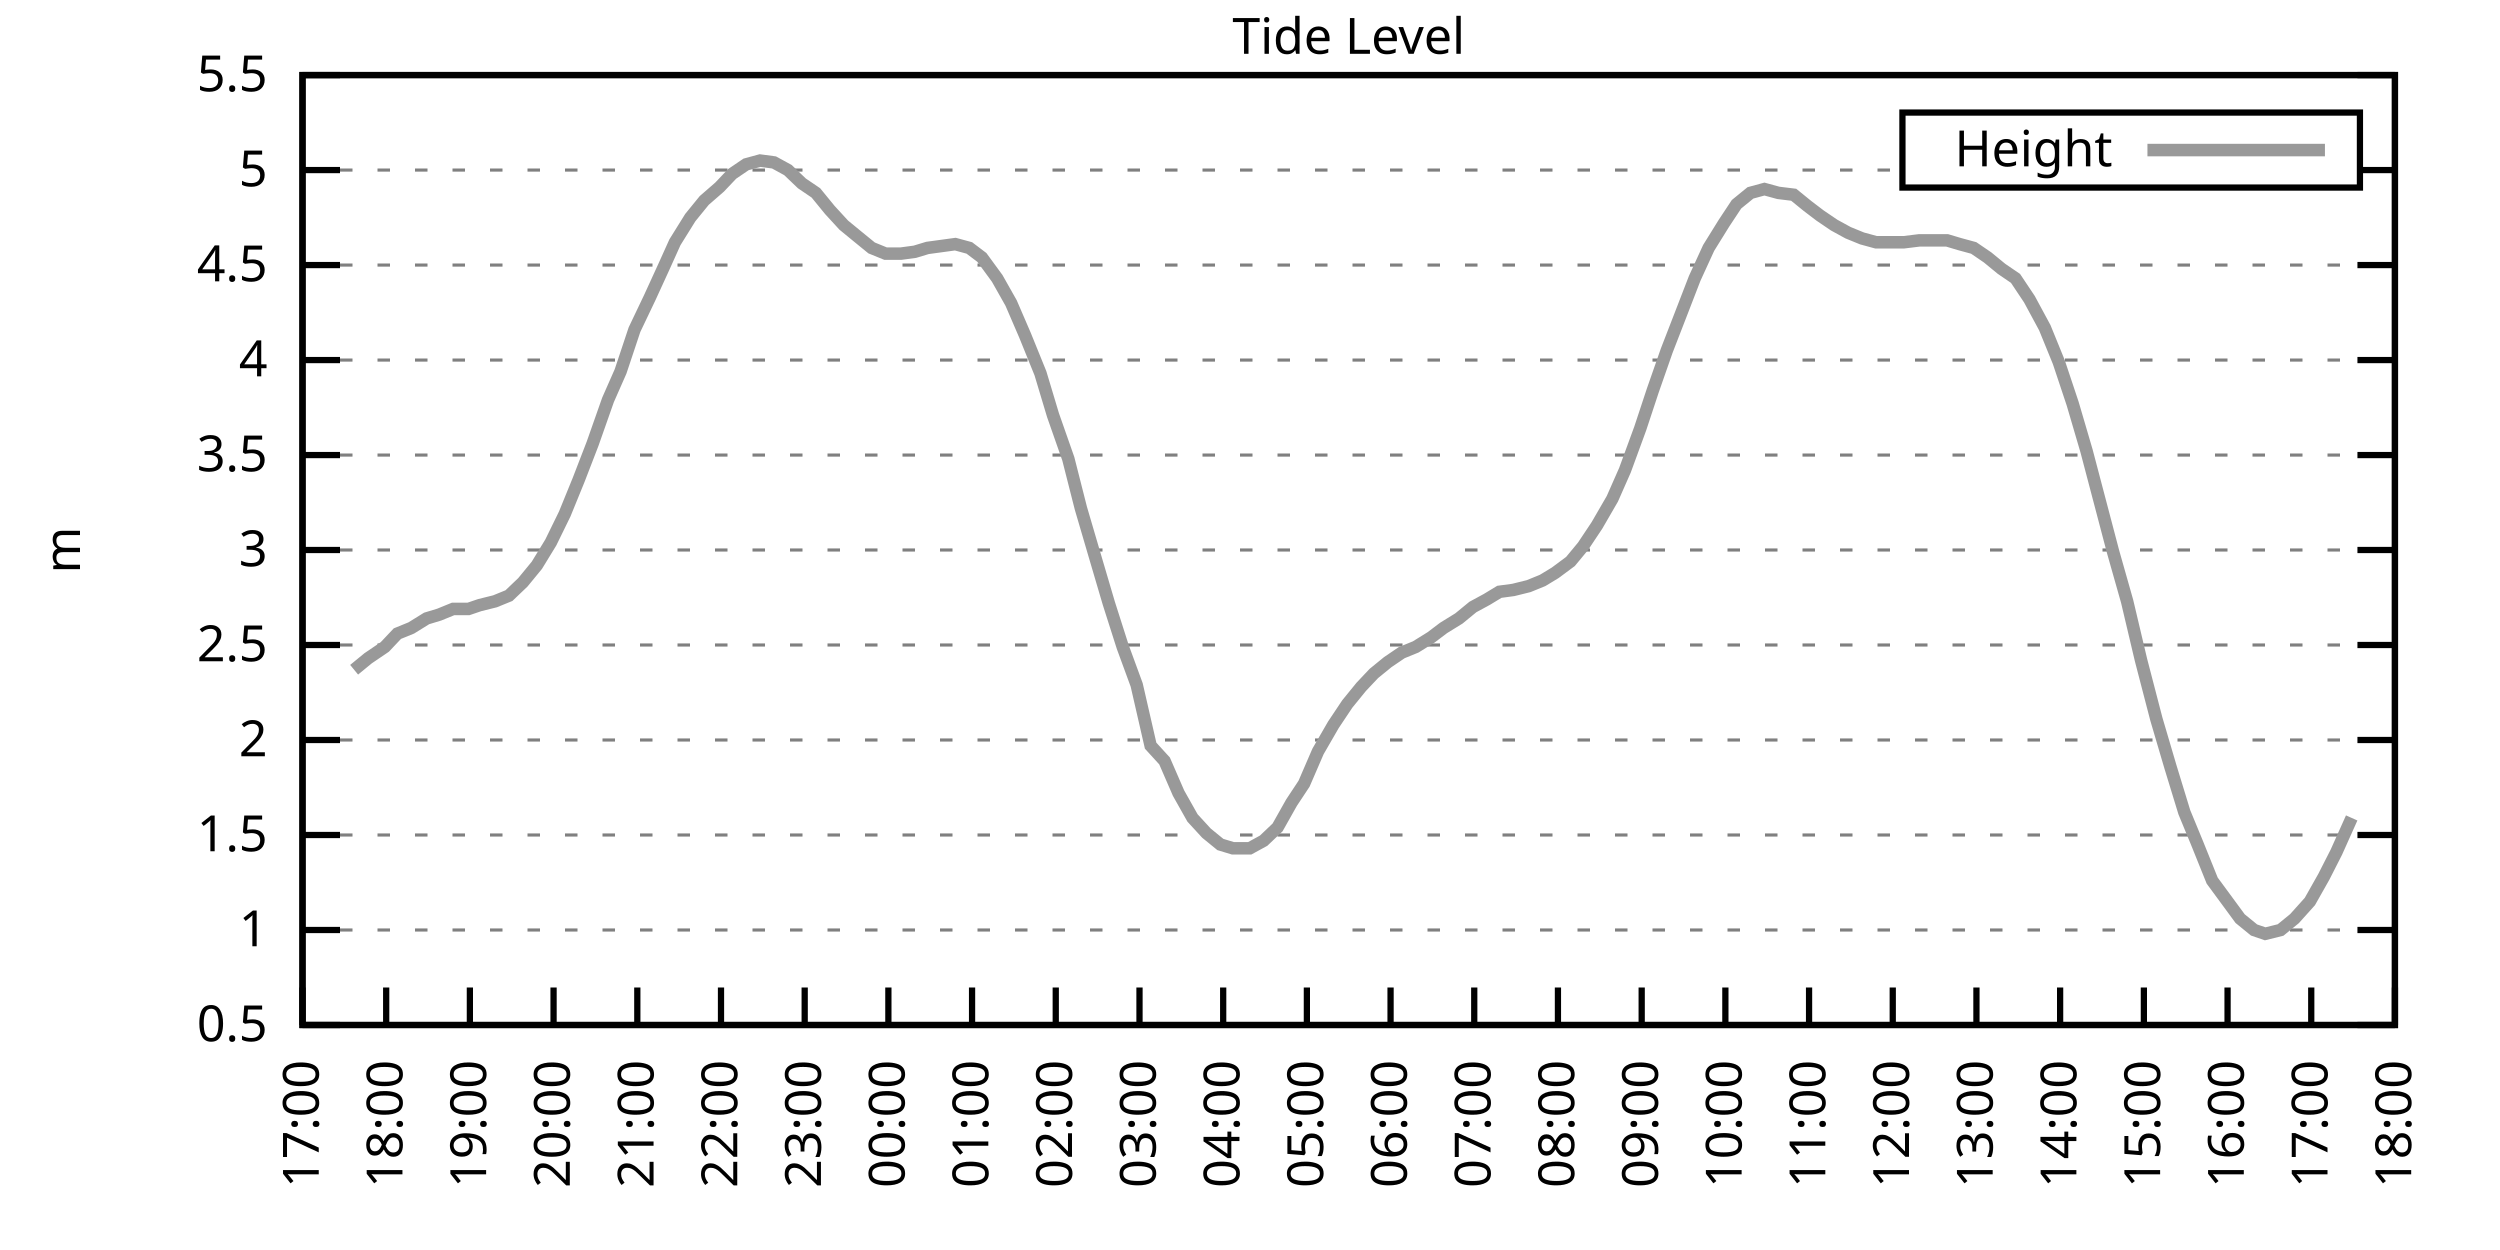
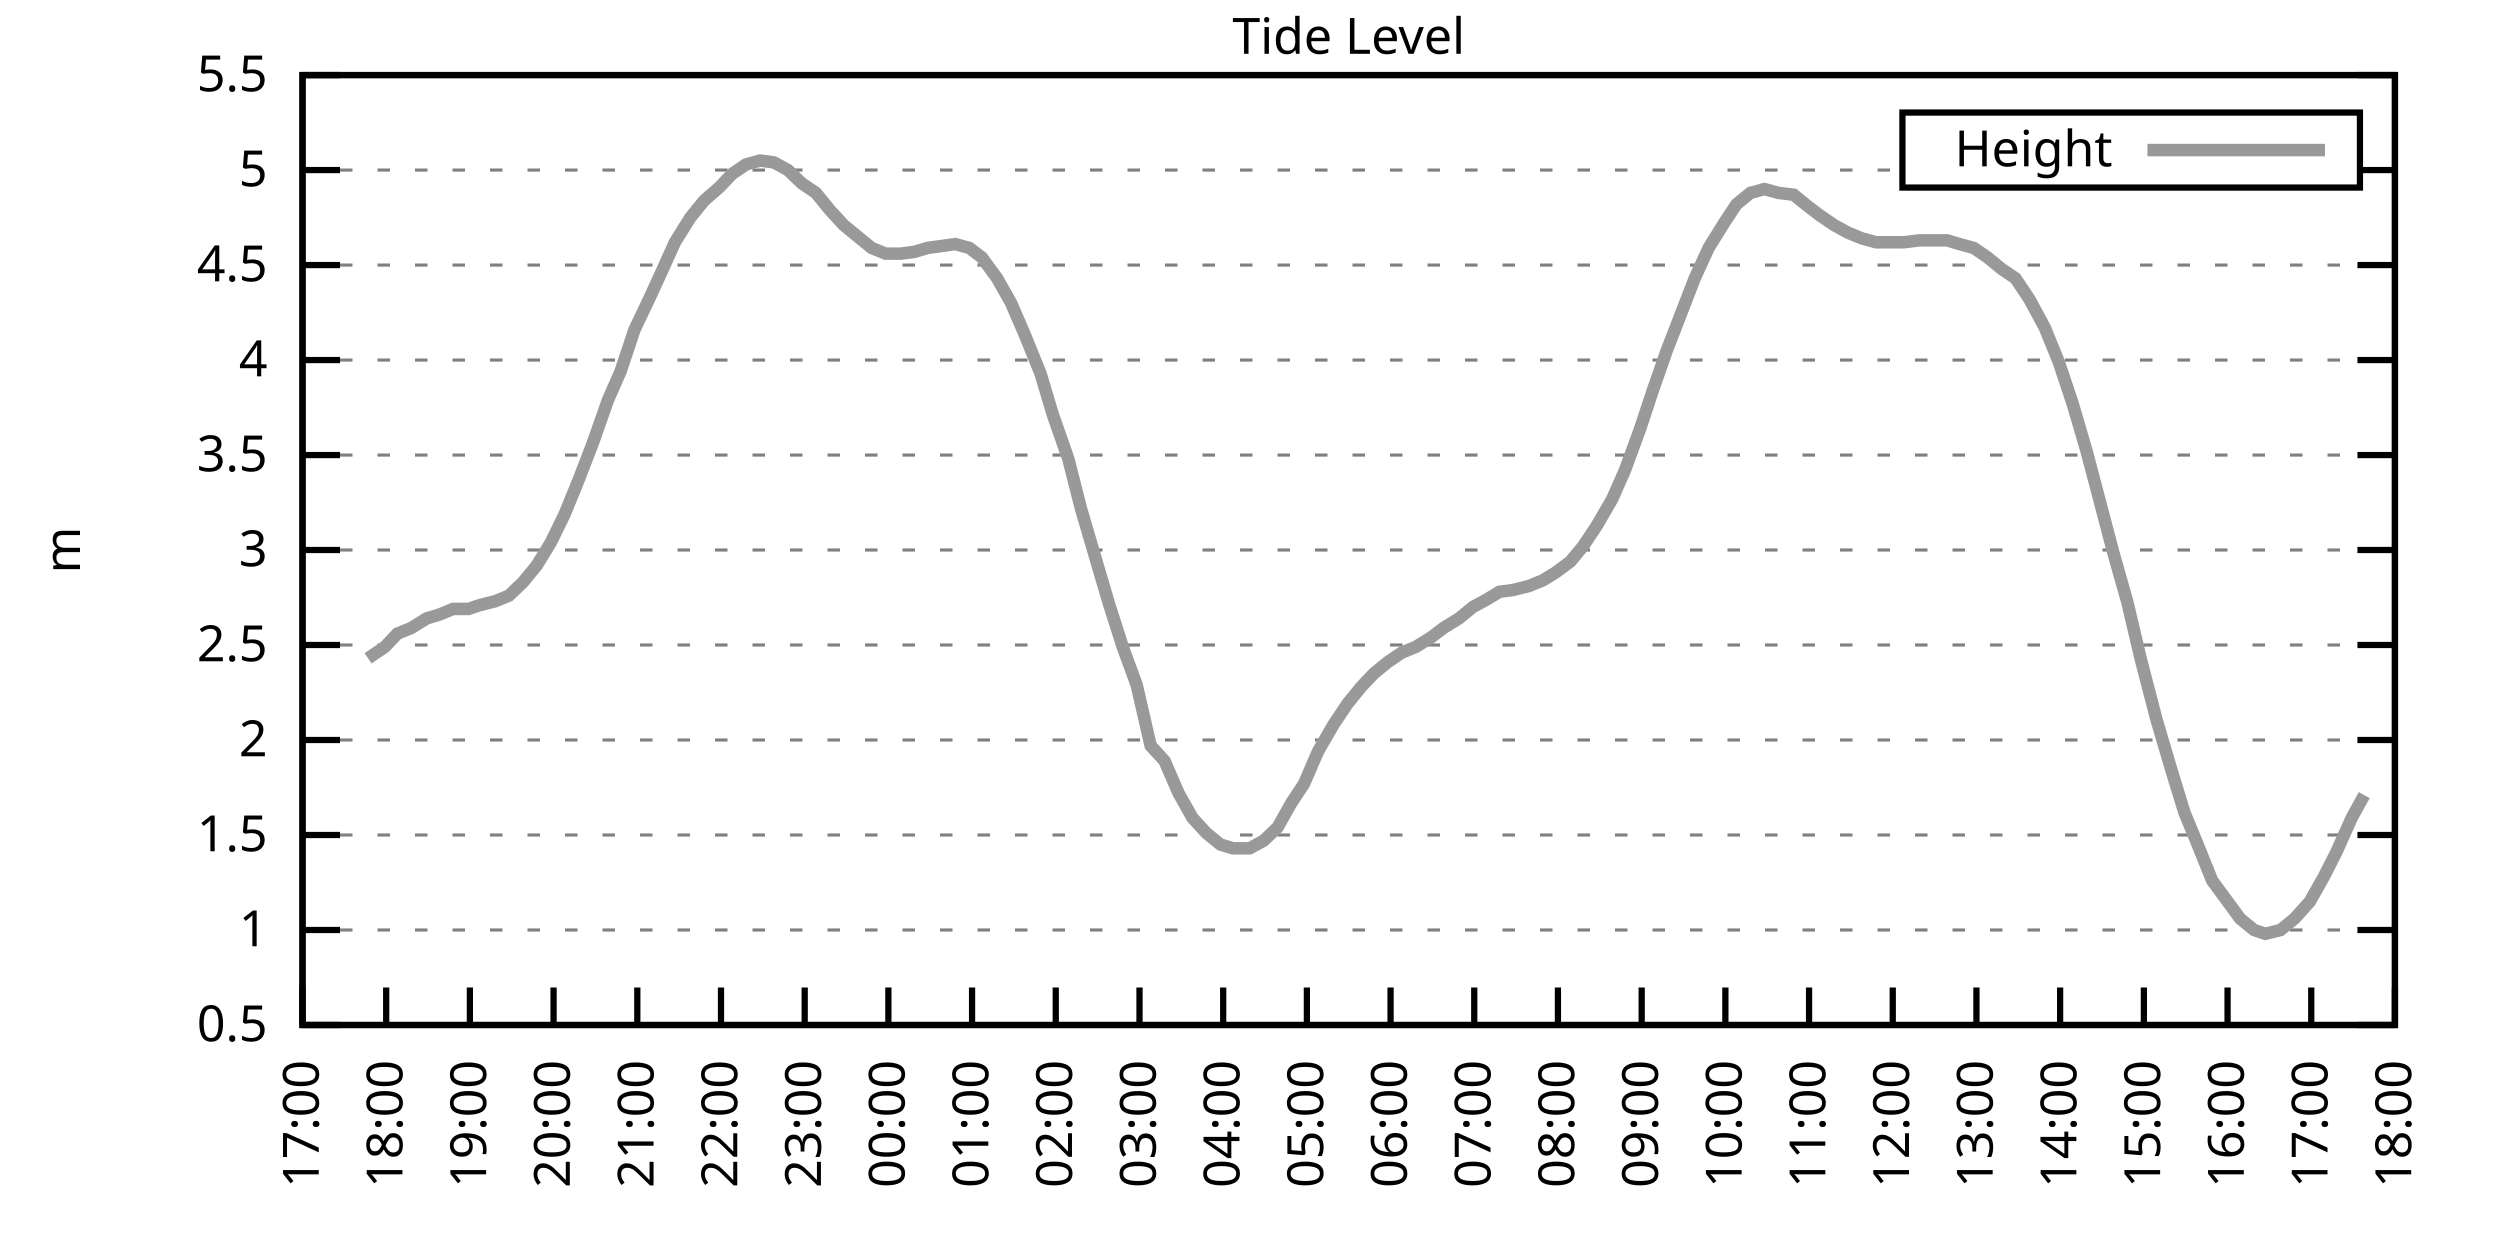
<svg xmlns="http://www.w3.org/2000/svg" xmlns:xlink="http://www.w3.org/1999/xlink" width="400" height="200" viewBox="0 0 400 200">
  <g id="gnuplot_canvas">
    <rect x="0" y="0" width="400" height="200" fill="none" />
    <defs>
      <circle id="gpDot" r="0.5" stroke-width="0.5" stroke="currentColor" />
      <path id="gpPt0" stroke-width="0.333" stroke="currentColor" d="M-1,0 h2 M0,-1 v2" />
      <path id="gpPt1" stroke-width="0.333" stroke="currentColor" d="M-1,-1 L1,1 M1,-1 L-1,1" />
      <path id="gpPt2" stroke-width="0.333" stroke="currentColor" d="M-1,0 L1,0 M0,-1 L0,1 M-1,-1 L1,1 M-1,1 L1,-1" />
      <rect id="gpPt3" stroke-width="0.333" stroke="currentColor" x="-1" y="-1" width="2" height="2" />
      <rect id="gpPt4" stroke-width="0.333" stroke="currentColor" fill="currentColor" x="-1" y="-1" width="2" height="2" />
      <circle id="gpPt5" stroke-width="0.333" stroke="currentColor" cx="0" cy="0" r="1" />
      <use xlink:href="#gpPt5" id="gpPt6" fill="currentColor" stroke="none" />
      <path id="gpPt7" stroke-width="0.333" stroke="currentColor" d="M0,-1.33 L-1.33,0.67 L1.33,0.67 z" />
      <use xlink:href="#gpPt7" id="gpPt8" fill="currentColor" stroke="none" />
      <use xlink:href="#gpPt7" id="gpPt9" stroke="currentColor" transform="rotate(180)" />
      <use xlink:href="#gpPt9" id="gpPt10" fill="currentColor" stroke="none" />
      <use xlink:href="#gpPt3" id="gpPt11" stroke="currentColor" transform="rotate(45)" />
      <use xlink:href="#gpPt11" id="gpPt12" fill="currentColor" stroke="none" />
      <path id="gpPt13" stroke-width="0.333" stroke="currentColor" d="M0,1.330 L1.265,0.411 L0.782,-1.067 L-0.782,-1.076 L-1.265,0.411 z" />
      <use xlink:href="#gpPt13" id="gpPt14" fill="currentColor" stroke="none" />
      <filter id="textbox" filterUnits="objectBoundingBox" x="0" y="0" height="1" width="1">
        <feFlood flood-color="white" flood-opacity="1" result="bgnd" />
        <feComposite in="SourceGraphic" in2="bgnd" operator="atop" />
      </filter>
      <filter id="greybox" filterUnits="objectBoundingBox" x="0" y="0" height="1" width="1">
        <feFlood flood-color="lightgrey" flood-opacity="1" result="grey" />
        <feComposite in="SourceGraphic" in2="grey" operator="atop" />
      </filter>
    </defs>
    <g fill="none" color="white" stroke="currentColor" stroke-width="1.00" stroke-linecap="butt" stroke-linejoin="miter">
</g>
    <g fill="none" color="black" stroke="currentColor" stroke-width="1.00" stroke-linecap="butt" stroke-linejoin="miter">
      <g stroke="none" shape-rendering="crispEdges">
        <polygon fill="rgb(255, 255, 255)" points="48.40,164.00 383.18,164.00 383.18,12.02 48.40,12.02 " />
      </g>
    </g>
    <g fill="none" color="black" stroke="currentColor" stroke-width="1.00" stroke-linecap="butt" stroke-linejoin="miter">
</g>
    <g fill="none" color="black" stroke="black" stroke-width="0.50" stroke-linecap="butt" stroke-linejoin="miter">
</g>
    <g fill="none" color="gray" stroke="currentColor" stroke-width="0.50" stroke-linecap="butt" stroke-linejoin="miter">
      <path stroke="gray" stroke-dasharray="2,4" class="gridline" d="M48.40,164.00 L383.19,164.00  " />
    </g>
    <g fill="none" color="gray" stroke="gray" stroke-width="1.00" stroke-linecap="butt" stroke-linejoin="miter">
</g>
    <g fill="none" color="black" stroke="currentColor" stroke-width="1.00" stroke-linecap="butt" stroke-linejoin="miter">
      <path stroke="black" d="M48.40,164.00 L54.40,164.00 M383.19,164.00 L377.19,164.00  " />
      <g transform="translate(42.80,166.60)" stroke="none" fill="black" font-family="Sans" font-size="8.00" text-anchor="end">
        <text>
          <tspan font-family="Sans"> 0.5</tspan>
        </text>
      </g>
    </g>
    <g fill="none" color="black" stroke="currentColor" stroke-width="1.00" stroke-linecap="butt" stroke-linejoin="miter">
</g>
    <g fill="none" color="black" stroke="black" stroke-width="0.50" stroke-linecap="butt" stroke-linejoin="miter">
</g>
    <g fill="none" color="gray" stroke="currentColor" stroke-width="0.50" stroke-linecap="butt" stroke-linejoin="miter">
      <path stroke="gray" stroke-dasharray="2,4" class="gridline" d="M48.40,148.80 L383.19,148.80  " />
    </g>
    <g fill="none" color="gray" stroke="gray" stroke-width="1.00" stroke-linecap="butt" stroke-linejoin="miter">
</g>
    <g fill="none" color="black" stroke="currentColor" stroke-width="1.00" stroke-linecap="butt" stroke-linejoin="miter">
      <path stroke="black" d="M48.40,148.80 L54.40,148.80 M383.19,148.80 L377.19,148.80  " />
      <g transform="translate(42.80,151.40)" stroke="none" fill="black" font-family="Sans" font-size="8.00" text-anchor="end">
        <text>
          <tspan font-family="Sans"> 1</tspan>
        </text>
      </g>
    </g>
    <g fill="none" color="black" stroke="currentColor" stroke-width="1.00" stroke-linecap="butt" stroke-linejoin="miter">
</g>
    <g fill="none" color="black" stroke="black" stroke-width="0.50" stroke-linecap="butt" stroke-linejoin="miter">
</g>
    <g fill="none" color="gray" stroke="currentColor" stroke-width="0.50" stroke-linecap="butt" stroke-linejoin="miter">
      <path stroke="gray" stroke-dasharray="2,4" class="gridline" d="M48.40,133.60 L383.19,133.60  " />
    </g>
    <g fill="none" color="gray" stroke="gray" stroke-width="1.00" stroke-linecap="butt" stroke-linejoin="miter">
</g>
    <g fill="none" color="black" stroke="currentColor" stroke-width="1.00" stroke-linecap="butt" stroke-linejoin="miter">
      <path stroke="black" d="M48.40,133.60 L54.40,133.60 M383.19,133.60 L377.19,133.60  " />
      <g transform="translate(42.80,136.20)" stroke="none" fill="black" font-family="Sans" font-size="8.00" text-anchor="end">
        <text>
          <tspan font-family="Sans"> 1.5</tspan>
        </text>
      </g>
    </g>
    <g fill="none" color="black" stroke="currentColor" stroke-width="1.00" stroke-linecap="butt" stroke-linejoin="miter">
</g>
    <g fill="none" color="black" stroke="black" stroke-width="0.50" stroke-linecap="butt" stroke-linejoin="miter">
</g>
    <g fill="none" color="gray" stroke="currentColor" stroke-width="0.50" stroke-linecap="butt" stroke-linejoin="miter">
      <path stroke="gray" stroke-dasharray="2,4" class="gridline" d="M48.40,118.40 L383.19,118.40  " />
    </g>
    <g fill="none" color="gray" stroke="gray" stroke-width="1.00" stroke-linecap="butt" stroke-linejoin="miter">
</g>
    <g fill="none" color="black" stroke="currentColor" stroke-width="1.00" stroke-linecap="butt" stroke-linejoin="miter">
      <path stroke="black" d="M48.40,118.40 L54.40,118.40 M383.19,118.40 L377.19,118.40  " />
      <g transform="translate(42.80,121.00)" stroke="none" fill="black" font-family="Sans" font-size="8.00" text-anchor="end">
        <text>
          <tspan font-family="Sans"> 2</tspan>
        </text>
      </g>
    </g>
    <g fill="none" color="black" stroke="currentColor" stroke-width="1.00" stroke-linecap="butt" stroke-linejoin="miter">
</g>
    <g fill="none" color="black" stroke="black" stroke-width="0.50" stroke-linecap="butt" stroke-linejoin="miter">
</g>
    <g fill="none" color="gray" stroke="currentColor" stroke-width="0.50" stroke-linecap="butt" stroke-linejoin="miter">
      <path stroke="gray" stroke-dasharray="2,4" class="gridline" d="M48.40,103.20 L383.19,103.20  " />
    </g>
    <g fill="none" color="gray" stroke="gray" stroke-width="1.00" stroke-linecap="butt" stroke-linejoin="miter">
</g>
    <g fill="none" color="black" stroke="currentColor" stroke-width="1.00" stroke-linecap="butt" stroke-linejoin="miter">
      <path stroke="black" d="M48.40,103.20 L54.40,103.20 M383.19,103.20 L377.19,103.20  " />
      <g transform="translate(42.80,105.80)" stroke="none" fill="black" font-family="Sans" font-size="8.00" text-anchor="end">
        <text>
          <tspan font-family="Sans"> 2.5</tspan>
        </text>
      </g>
    </g>
    <g fill="none" color="black" stroke="currentColor" stroke-width="1.00" stroke-linecap="butt" stroke-linejoin="miter">
</g>
    <g fill="none" color="black" stroke="black" stroke-width="0.50" stroke-linecap="butt" stroke-linejoin="miter">
</g>
    <g fill="none" color="gray" stroke="currentColor" stroke-width="0.50" stroke-linecap="butt" stroke-linejoin="miter">
      <path stroke="gray" stroke-dasharray="2,4" class="gridline" d="M48.40,88.00 L383.19,88.00  " />
    </g>
    <g fill="none" color="gray" stroke="gray" stroke-width="1.00" stroke-linecap="butt" stroke-linejoin="miter">
</g>
    <g fill="none" color="black" stroke="currentColor" stroke-width="1.00" stroke-linecap="butt" stroke-linejoin="miter">
      <path stroke="black" d="M48.40,88.00 L54.40,88.00 M383.19,88.00 L377.19,88.00  " />
      <g transform="translate(42.80,90.60)" stroke="none" fill="black" font-family="Sans" font-size="8.00" text-anchor="end">
        <text>
          <tspan font-family="Sans"> 3</tspan>
        </text>
      </g>
    </g>
    <g fill="none" color="black" stroke="currentColor" stroke-width="1.00" stroke-linecap="butt" stroke-linejoin="miter">
</g>
    <g fill="none" color="black" stroke="black" stroke-width="0.50" stroke-linecap="butt" stroke-linejoin="miter">
</g>
    <g fill="none" color="gray" stroke="currentColor" stroke-width="0.50" stroke-linecap="butt" stroke-linejoin="miter">
      <path stroke="gray" stroke-dasharray="2,4" class="gridline" d="M48.40,72.81 L383.19,72.81  " />
    </g>
    <g fill="none" color="gray" stroke="gray" stroke-width="1.00" stroke-linecap="butt" stroke-linejoin="miter">
</g>
    <g fill="none" color="black" stroke="currentColor" stroke-width="1.00" stroke-linecap="butt" stroke-linejoin="miter">
      <path stroke="black" d="M48.40,72.81 L54.40,72.81 M383.19,72.81 L377.19,72.81  " />
      <g transform="translate(42.80,75.41)" stroke="none" fill="black" font-family="Sans" font-size="8.00" text-anchor="end">
        <text>
          <tspan font-family="Sans"> 3.5</tspan>
        </text>
      </g>
    </g>
    <g fill="none" color="black" stroke="currentColor" stroke-width="1.00" stroke-linecap="butt" stroke-linejoin="miter">
</g>
    <g fill="none" color="black" stroke="black" stroke-width="0.50" stroke-linecap="butt" stroke-linejoin="miter">
</g>
    <g fill="none" color="gray" stroke="currentColor" stroke-width="0.50" stroke-linecap="butt" stroke-linejoin="miter">
      <path stroke="gray" stroke-dasharray="2,4" class="gridline" d="M48.40,57.61 L383.19,57.61  " />
    </g>
    <g fill="none" color="gray" stroke="gray" stroke-width="1.00" stroke-linecap="butt" stroke-linejoin="miter">
</g>
    <g fill="none" color="black" stroke="currentColor" stroke-width="1.00" stroke-linecap="butt" stroke-linejoin="miter">
      <path stroke="black" d="M48.40,57.61 L54.40,57.61 M383.19,57.61 L377.19,57.61  " />
      <g transform="translate(42.80,60.21)" stroke="none" fill="black" font-family="Sans" font-size="8.00" text-anchor="end">
        <text>
          <tspan font-family="Sans"> 4</tspan>
        </text>
      </g>
    </g>
    <g fill="none" color="black" stroke="currentColor" stroke-width="1.00" stroke-linecap="butt" stroke-linejoin="miter">
</g>
    <g fill="none" color="black" stroke="black" stroke-width="0.50" stroke-linecap="butt" stroke-linejoin="miter">
</g>
    <g fill="none" color="gray" stroke="currentColor" stroke-width="0.50" stroke-linecap="butt" stroke-linejoin="miter">
      <path stroke="gray" stroke-dasharray="2,4" class="gridline" d="M48.40,42.41 L383.19,42.41  " />
    </g>
    <g fill="none" color="gray" stroke="gray" stroke-width="1.00" stroke-linecap="butt" stroke-linejoin="miter">
</g>
    <g fill="none" color="black" stroke="currentColor" stroke-width="1.00" stroke-linecap="butt" stroke-linejoin="miter">
      <path stroke="black" d="M48.40,42.41 L54.40,42.41 M383.19,42.41 L377.19,42.41  " />
      <g transform="translate(42.80,45.01)" stroke="none" fill="black" font-family="Sans" font-size="8.00" text-anchor="end">
        <text>
          <tspan font-family="Sans"> 4.5</tspan>
        </text>
      </g>
    </g>
    <g fill="none" color="black" stroke="currentColor" stroke-width="1.00" stroke-linecap="butt" stroke-linejoin="miter">
</g>
    <g fill="none" color="black" stroke="black" stroke-width="0.50" stroke-linecap="butt" stroke-linejoin="miter">
</g>
    <g fill="none" color="gray" stroke="currentColor" stroke-width="0.50" stroke-linecap="butt" stroke-linejoin="miter">
      <path stroke="gray" stroke-dasharray="2,4" class="gridline" d="M48.40,27.21 L304.39,27.21 M377.59,27.21 L383.19,27.21  " />
    </g>
    <g fill="none" color="gray" stroke="gray" stroke-width="1.00" stroke-linecap="butt" stroke-linejoin="miter">
</g>
    <g fill="none" color="black" stroke="currentColor" stroke-width="1.00" stroke-linecap="butt" stroke-linejoin="miter">
      <path stroke="black" d="M48.40,27.21 L54.40,27.21 M383.19,27.21 L377.19,27.21  " />
      <g transform="translate(42.80,29.81)" stroke="none" fill="black" font-family="Sans" font-size="8.00" text-anchor="end">
        <text>
          <tspan font-family="Sans"> 5</tspan>
        </text>
      </g>
    </g>
    <g fill="none" color="black" stroke="currentColor" stroke-width="1.00" stroke-linecap="butt" stroke-linejoin="miter">
</g>
    <g fill="none" color="black" stroke="black" stroke-width="0.50" stroke-linecap="butt" stroke-linejoin="miter">
</g>
    <g fill="none" color="gray" stroke="currentColor" stroke-width="0.50" stroke-linecap="butt" stroke-linejoin="miter">
      <path stroke="gray" stroke-dasharray="2,4" class="gridline" d="M48.40,12.01 L383.19,12.01  " />
    </g>
    <g fill="none" color="gray" stroke="gray" stroke-width="1.00" stroke-linecap="butt" stroke-linejoin="miter">
</g>
    <g fill="none" color="black" stroke="currentColor" stroke-width="1.00" stroke-linecap="butt" stroke-linejoin="miter">
      <path stroke="black" d="M48.40,12.01 L54.40,12.01 M383.19,12.01 L377.19,12.01  " />
      <g transform="translate(42.80,14.61)" stroke="none" fill="black" font-family="Sans" font-size="8.00" text-anchor="end">
        <text>
          <tspan font-family="Sans"> 5.5</tspan>
        </text>
      </g>
    </g>
    <g fill="none" color="black" stroke="currentColor" stroke-width="1.00" stroke-linecap="butt" stroke-linejoin="miter">
      <path stroke="black" d="M48.40,164.00 L48.40,158.00  " />
      <g transform="translate(51.00,169.60) rotate(270.00)" stroke="none" fill="black" font-family="Sans" font-size="8.00" text-anchor="end">
        <text>
          <tspan font-family="Sans">17:00</tspan>
        </text>
      </g>
    </g>
    <g fill="none" color="black" stroke="currentColor" stroke-width="1.00" stroke-linecap="butt" stroke-linejoin="miter">
      <path stroke="black" d="M61.79,164.00 L61.79,158.00  " />
      <g transform="translate(64.39,169.60) rotate(270.00)" stroke="none" fill="black" font-family="Sans" font-size="8.00" text-anchor="end">
        <text>
          <tspan font-family="Sans">18:00</tspan>
        </text>
      </g>
    </g>
    <g fill="none" color="black" stroke="currentColor" stroke-width="1.00" stroke-linecap="butt" stroke-linejoin="miter">
      <path stroke="black" d="M75.18,164.00 L75.18,158.00  " />
      <g transform="translate(77.78,169.60) rotate(270.00)" stroke="none" fill="black" font-family="Sans" font-size="8.00" text-anchor="end">
        <text>
          <tspan font-family="Sans">19:00</tspan>
        </text>
      </g>
    </g>
    <g fill="none" color="black" stroke="currentColor" stroke-width="1.00" stroke-linecap="butt" stroke-linejoin="miter">
      <path stroke="black" d="M88.57,164.00 L88.57,158.00  " />
      <g transform="translate(91.17,169.60) rotate(270.00)" stroke="none" fill="black" font-family="Sans" font-size="8.00" text-anchor="end">
        <text>
          <tspan font-family="Sans">20:00</tspan>
        </text>
      </g>
    </g>
    <g fill="none" color="black" stroke="currentColor" stroke-width="1.00" stroke-linecap="butt" stroke-linejoin="miter">
      <path stroke="black" d="M101.97,164.00 L101.97,158.00  " />
      <g transform="translate(104.57,169.60) rotate(270.00)" stroke="none" fill="black" font-family="Sans" font-size="8.00" text-anchor="end">
        <text>
          <tspan font-family="Sans">21:00</tspan>
        </text>
      </g>
    </g>
    <g fill="none" color="black" stroke="currentColor" stroke-width="1.00" stroke-linecap="butt" stroke-linejoin="miter">
      <path stroke="black" d="M115.36,164.00 L115.36,158.00  " />
      <g transform="translate(117.96,169.60) rotate(270.00)" stroke="none" fill="black" font-family="Sans" font-size="8.00" text-anchor="end">
        <text>
          <tspan font-family="Sans">22:00</tspan>
        </text>
      </g>
    </g>
    <g fill="none" color="black" stroke="currentColor" stroke-width="1.00" stroke-linecap="butt" stroke-linejoin="miter">
      <path stroke="black" d="M128.75,164.00 L128.75,158.00  " />
      <g transform="translate(131.35,169.60) rotate(270.00)" stroke="none" fill="black" font-family="Sans" font-size="8.00" text-anchor="end">
        <text>
          <tspan font-family="Sans">23:00</tspan>
        </text>
      </g>
    </g>
    <g fill="none" color="black" stroke="currentColor" stroke-width="1.00" stroke-linecap="butt" stroke-linejoin="miter">
      <path stroke="black" d="M142.14,164.00 L142.14,158.00  " />
      <g transform="translate(144.74,169.60) rotate(270.00)" stroke="none" fill="black" font-family="Sans" font-size="8.00" text-anchor="end">
        <text>
          <tspan font-family="Sans">00:00</tspan>
        </text>
      </g>
    </g>
    <g fill="none" color="black" stroke="currentColor" stroke-width="1.00" stroke-linecap="butt" stroke-linejoin="miter">
      <path stroke="black" d="M155.53,164.00 L155.53,158.00  " />
      <g transform="translate(158.13,169.60) rotate(270.00)" stroke="none" fill="black" font-family="Sans" font-size="8.00" text-anchor="end">
        <text>
          <tspan font-family="Sans">01:00</tspan>
        </text>
      </g>
    </g>
    <g fill="none" color="black" stroke="currentColor" stroke-width="1.00" stroke-linecap="butt" stroke-linejoin="miter">
      <path stroke="black" d="M168.92,164.00 L168.92,158.00  " />
      <g transform="translate(171.52,169.60) rotate(270.00)" stroke="none" fill="black" font-family="Sans" font-size="8.00" text-anchor="end">
        <text>
          <tspan font-family="Sans">02:00</tspan>
        </text>
      </g>
    </g>
    <g fill="none" color="black" stroke="currentColor" stroke-width="1.00" stroke-linecap="butt" stroke-linejoin="miter">
      <path stroke="black" d="M182.32,164.00 L182.32,158.00  " />
      <g transform="translate(184.92,169.60) rotate(270.00)" stroke="none" fill="black" font-family="Sans" font-size="8.00" text-anchor="end">
        <text>
          <tspan font-family="Sans">03:00</tspan>
        </text>
      </g>
    </g>
    <g fill="none" color="black" stroke="currentColor" stroke-width="1.00" stroke-linecap="butt" stroke-linejoin="miter">
      <path stroke="black" d="M195.71,164.00 L195.71,158.00  " />
      <g transform="translate(198.31,169.60) rotate(270.00)" stroke="none" fill="black" font-family="Sans" font-size="8.00" text-anchor="end">
        <text>
          <tspan font-family="Sans">04:00</tspan>
        </text>
      </g>
    </g>
    <g fill="none" color="black" stroke="currentColor" stroke-width="1.00" stroke-linecap="butt" stroke-linejoin="miter">
      <path stroke="black" d="M209.10,164.00 L209.10,158.00  " />
      <g transform="translate(211.70,169.60) rotate(270.00)" stroke="none" fill="black" font-family="Sans" font-size="8.00" text-anchor="end">
        <text>
          <tspan font-family="Sans">05:00</tspan>
        </text>
      </g>
    </g>
    <g fill="none" color="black" stroke="currentColor" stroke-width="1.00" stroke-linecap="butt" stroke-linejoin="miter">
      <path stroke="black" d="M222.49,164.00 L222.49,158.00  " />
      <g transform="translate(225.09,169.60) rotate(270.00)" stroke="none" fill="black" font-family="Sans" font-size="8.00" text-anchor="end">
        <text>
          <tspan font-family="Sans">06:00</tspan>
        </text>
      </g>
    </g>
    <g fill="none" color="black" stroke="currentColor" stroke-width="1.00" stroke-linecap="butt" stroke-linejoin="miter">
      <path stroke="black" d="M235.88,164.00 L235.88,158.00  " />
      <g transform="translate(238.48,169.60) rotate(270.00)" stroke="none" fill="black" font-family="Sans" font-size="8.00" text-anchor="end">
        <text>
          <tspan font-family="Sans">07:00</tspan>
        </text>
      </g>
    </g>
    <g fill="none" color="black" stroke="currentColor" stroke-width="1.00" stroke-linecap="butt" stroke-linejoin="miter">
      <path stroke="black" d="M249.27,164.00 L249.27,158.00  " />
      <g transform="translate(251.87,169.60) rotate(270.00)" stroke="none" fill="black" font-family="Sans" font-size="8.00" text-anchor="end">
        <text>
          <tspan font-family="Sans">08:00</tspan>
        </text>
      </g>
    </g>
    <g fill="none" color="black" stroke="currentColor" stroke-width="1.00" stroke-linecap="butt" stroke-linejoin="miter">
      <path stroke="black" d="M262.67,164.00 L262.67,158.00  " />
      <g transform="translate(265.27,169.60) rotate(270.00)" stroke="none" fill="black" font-family="Sans" font-size="8.00" text-anchor="end">
        <text>
          <tspan font-family="Sans">09:00</tspan>
        </text>
      </g>
    </g>
    <g fill="none" color="black" stroke="currentColor" stroke-width="1.00" stroke-linecap="butt" stroke-linejoin="miter">
      <path stroke="black" d="M276.06,164.00 L276.06,158.00  " />
      <g transform="translate(278.66,169.60) rotate(270.00)" stroke="none" fill="black" font-family="Sans" font-size="8.00" text-anchor="end">
        <text>
          <tspan font-family="Sans">10:00</tspan>
        </text>
      </g>
    </g>
    <g fill="none" color="black" stroke="currentColor" stroke-width="1.00" stroke-linecap="butt" stroke-linejoin="miter">
      <path stroke="black" d="M289.45,164.00 L289.45,158.00  " />
      <g transform="translate(292.05,169.60) rotate(270.00)" stroke="none" fill="black" font-family="Sans" font-size="8.00" text-anchor="end">
        <text>
          <tspan font-family="Sans">11:00</tspan>
        </text>
      </g>
    </g>
    <g fill="none" color="black" stroke="currentColor" stroke-width="1.00" stroke-linecap="butt" stroke-linejoin="miter">
      <path stroke="black" d="M302.84,164.00 L302.84,158.00  " />
      <g transform="translate(305.44,169.60) rotate(270.00)" stroke="none" fill="black" font-family="Sans" font-size="8.00" text-anchor="end">
        <text>
          <tspan font-family="Sans">12:00</tspan>
        </text>
      </g>
    </g>
    <g fill="none" color="black" stroke="currentColor" stroke-width="1.00" stroke-linecap="butt" stroke-linejoin="miter">
      <path stroke="black" d="M316.23,164.00 L316.23,158.00  " />
      <g transform="translate(318.83,169.60) rotate(270.00)" stroke="none" fill="black" font-family="Sans" font-size="8.00" text-anchor="end">
        <text>
          <tspan font-family="Sans">13:00</tspan>
        </text>
      </g>
    </g>
    <g fill="none" color="black" stroke="currentColor" stroke-width="1.00" stroke-linecap="butt" stroke-linejoin="miter">
      <path stroke="black" d="M329.62,164.00 L329.62,158.00  " />
      <g transform="translate(332.22,169.60) rotate(270.00)" stroke="none" fill="black" font-family="Sans" font-size="8.00" text-anchor="end">
        <text>
          <tspan font-family="Sans">14:00</tspan>
        </text>
      </g>
    </g>
    <g fill="none" color="black" stroke="currentColor" stroke-width="1.00" stroke-linecap="butt" stroke-linejoin="miter">
      <path stroke="black" d="M343.02,164.00 L343.02,158.00  " />
      <g transform="translate(345.62,169.60) rotate(270.00)" stroke="none" fill="black" font-family="Sans" font-size="8.00" text-anchor="end">
        <text>
          <tspan font-family="Sans">15:00</tspan>
        </text>
      </g>
    </g>
    <g fill="none" color="black" stroke="currentColor" stroke-width="1.00" stroke-linecap="butt" stroke-linejoin="miter">
      <path stroke="black" d="M356.41,164.00 L356.41,158.00  " />
      <g transform="translate(359.01,169.60) rotate(270.00)" stroke="none" fill="black" font-family="Sans" font-size="8.00" text-anchor="end">
        <text>
          <tspan font-family="Sans">16:00</tspan>
        </text>
      </g>
    </g>
    <g fill="none" color="black" stroke="currentColor" stroke-width="1.00" stroke-linecap="butt" stroke-linejoin="miter">
      <path stroke="black" d="M369.80,164.00 L369.80,158.00  " />
      <g transform="translate(372.40,169.60) rotate(270.00)" stroke="none" fill="black" font-family="Sans" font-size="8.00" text-anchor="end">
        <text>
          <tspan font-family="Sans">17:00</tspan>
        </text>
      </g>
    </g>
    <g fill="none" color="black" stroke="currentColor" stroke-width="1.00" stroke-linecap="butt" stroke-linejoin="miter">
      <path stroke="black" d="M383.19,164.00 L383.19,158.00  " />
      <g transform="translate(385.79,169.60) rotate(270.00)" stroke="none" fill="black" font-family="Sans" font-size="8.00" text-anchor="end">
        <text>
          <tspan font-family="Sans">18:00</tspan>
        </text>
      </g>
    </g>
    <g fill="none" color="black" stroke="currentColor" stroke-width="1.00" stroke-linecap="butt" stroke-linejoin="miter">
</g>
    <g fill="none" color="black" stroke="currentColor" stroke-width="1.00" stroke-linecap="butt" stroke-linejoin="miter">
      <path stroke="black" d="M48.40,12.01 L48.40,164.00 L383.19,164.00 L383.19,12.01 L48.40,12.01 Z  " />
    </g>
    <g fill="none" color="black" stroke="currentColor" stroke-width="1.00" stroke-linecap="butt" stroke-linejoin="miter">
</g>
    <g fill="none" color="black" stroke="currentColor" stroke-width="1.00" stroke-linecap="butt" stroke-linejoin="miter">
      <path stroke="black" d="M304.39,30.01 L304.39,18.01 L377.59,18.01 L377.59,30.01 L304.39,30.01 Z  " />
    </g>
    <g id="Tide_level_plot_1">
      <g fill="none" color="white" stroke="black" stroke-width="2.00" stroke-linecap="butt" stroke-linejoin="miter">
</g>
      <g fill="none" color="black" stroke="currentColor" stroke-width="2.00" stroke-linecap="butt" stroke-linejoin="miter">
        <g transform="translate(337.99,26.61)" stroke="none" fill="black" font-family="Sans" font-size="8.00" text-anchor="end">
          <text>
            <tspan font-family="Sans">Height</tspan>
          </text>
        </g>
      </g>
      <g fill="none" color="black" stroke="currentColor" stroke-width="2.00" stroke-linecap="butt" stroke-linejoin="miter">
-         <path stroke="rgb(153, 153, 153)" d="M343.59,24.01 L371.99,24.01 M56.66,107.16 L58.89,105.33 L61.57,103.51 L63.58,101.38 L65.81,100.47 L68.26,98.95   L70.27,98.34 L72.50,97.43 L74.96,97.43 L76.75,96.82 L79.20,96.21 L81.43,95.30 L83.66,93.17 L85.90,90.44   L88.13,86.79 L90.36,82.23 L92.59,76.76 L94.82,70.98 L97.28,63.99 L99.29,59.43 L101.52,52.74 L103.98,47.58   L106.21,42.71 L107.99,38.76 L110.45,34.81 L112.68,32.07 L115.13,29.94 L117.14,27.82 L119.38,26.30 L121.61,25.69   L123.84,25.99 L126.07,27.21 L128.30,29.34 L130.54,30.86 L132.77,33.59 L135.00,36.02 L137.23,37.85 L139.46,39.67   L141.69,40.58 L144.15,40.58 L146.38,40.28 L148.39,39.67 L152.85,39.06 L155.09,39.67 L157.10,41.19 L159.55,44.54   L161.78,48.49 L164.01,53.66 L166.47,59.73 L168.48,66.42 L170.93,73.41 L172.94,81.32 L175.17,88.92 L177.41,96.52   L179.64,103.51 L181.87,109.59 L184.10,119.31 L186.33,121.75 L188.57,126.91 L190.80,130.87 L193.03,133.30 L195.26,135.12   L197.27,135.73 L199.95,135.73 L202.18,134.51 L204.41,132.39 L206.64,128.43 L208.65,125.39 L210.88,120.23 L213.34,115.97   L215.57,112.63 L217.80,109.89 L219.81,107.76 L222.04,105.94 L224.28,104.42 L226.51,103.51 L228.96,101.99 L230.97,100.47   L233.43,98.95 L235.66,97.12 L237.89,95.91 L239.90,94.69 L242.13,94.39 L244.59,93.78 L246.82,92.87 L248.83,91.65   L251.28,89.83 L253.29,87.40 L255.52,84.05 L257.98,79.80 L259.99,75.24 L262.44,68.55 L264.45,62.47 L266.68,56.09   L268.92,50.31 L271.15,44.54 L273.38,39.67 L275.83,35.72 L277.84,32.68 L280.07,30.86 L282.31,30.25 L284.54,30.86   L286.99,31.16 L289.23,32.98 L291.23,34.50 L293.47,36.02 L295.70,37.24 L297.93,38.15 L300.16,38.76 L302.39,38.76   L304.63,38.76 L307.08,38.46 L309.31,38.46 L311.54,38.46 L313.55,39.06 L315.79,39.67 L318.02,41.19 L320.25,43.02   L322.48,44.54 L324.71,47.88 L327.17,52.44 L329.40,57.91 L331.63,64.60 L333.86,72.20 L336.10,80.71 L338.10,88.31   L340.34,96.21 L342.57,105.64 L345.02,115.06 L347.26,122.66 L349.49,129.95 L351.50,134.82 L353.95,140.90 L355.96,143.63   L358.42,146.98 L360.65,148.80 L362.43,149.41 L364.89,148.80 L367.12,146.98 L369.58,144.24 L371.81,140.29 L373.82,136.34   L376.27,130.87  " />
+         <path stroke="rgb(153, 153, 153)" d="M343.59,24.01 L371.99,24.01 M58.89,105.33 L61.57,103.51 L63.58,101.38 L65.81,100.47 L68.26,98.95 L70.27,98.34   L72.50,97.43 L74.96,97.43 L76.75,96.82 L79.20,96.21 L81.43,95.30 L83.66,93.17 L85.90,90.44 L88.13,86.79   L90.36,82.23 L92.59,76.76 L94.82,70.98 L97.28,63.99 L99.29,59.43 L101.52,52.74 L103.98,47.58 L106.21,42.71   L107.99,38.76 L110.45,34.81 L112.68,32.07 L115.13,29.94 L117.14,27.82 L119.38,26.30 L121.61,25.69 L123.84,25.99   L126.07,27.21 L128.30,29.34 L130.54,30.86 L132.77,33.59 L135.00,36.02 L137.23,37.85 L139.46,39.67 L141.69,40.58   L144.15,40.58 L146.38,40.28 L148.39,39.67 L152.85,39.06 L155.09,39.67 L157.10,41.19 L159.55,44.54 L161.78,48.49   L164.01,53.66 L166.47,59.73 L168.48,66.42 L170.93,73.41 L172.94,81.32 L175.17,88.92 L177.41,96.52 L179.64,103.51   L181.87,109.59 L184.10,119.31 L186.33,121.75 L188.57,126.91 L190.80,130.87 L193.03,133.30 L195.26,135.12 L197.27,135.73   L199.95,135.73 L202.18,134.51 L204.41,132.39 L206.64,128.43 L208.65,125.39 L210.88,120.23 L213.34,115.97 L215.57,112.63   L217.80,109.89 L219.81,107.76 L222.04,105.94 L224.28,104.42 L226.51,103.51 L228.96,101.99 L230.97,100.47 L233.43,98.95   L235.66,97.12 L237.89,95.91 L239.90,94.69 L242.13,94.39 L244.59,93.78 L246.82,92.87 L248.83,91.65 L251.28,89.83   L253.29,87.40 L255.52,84.05 L257.98,79.80 L259.99,75.24 L262.44,68.55 L264.45,62.47 L266.68,56.09 L268.92,50.31   L271.15,44.54 L273.38,39.67 L275.83,35.72 L277.84,32.68 L280.07,30.86 L282.31,30.25 L284.54,30.86 L286.99,31.16   L289.23,32.98 L291.23,34.50 L293.47,36.02 L295.70,37.24 L297.93,38.15 L300.16,38.76 L302.39,38.76 L304.63,38.76   L307.08,38.46 L309.31,38.46 L311.54,38.46 L313.55,39.06 L315.79,39.67 L318.02,41.19 L320.25,43.02 L322.48,44.54   L324.71,47.88 L327.17,52.44 L329.40,57.91 L331.63,64.60 L333.86,72.20 L336.10,80.71 L338.10,88.31 L340.34,96.21   L342.57,105.64 L345.02,115.06 L347.26,122.66 L349.49,129.95 L351.50,134.82 L353.95,140.90 L355.96,143.63 L358.42,146.98   L360.65,148.80 L362.43,149.41 L364.89,148.80 L367.12,146.98 L369.58,144.24 L371.81,140.29 L373.82,136.34 L376.27,130.87   L378.28,127.22  " />
      </g>
    </g>
    <g fill="none" color="black" stroke="currentColor" stroke-width="2.00" stroke-linecap="butt" stroke-linejoin="miter">
</g>
    <g fill="none" color="black" stroke="black" stroke-width="1.00" stroke-linecap="butt" stroke-linejoin="miter">
</g>
    <g fill="none" color="black" stroke="currentColor" stroke-width="1.00" stroke-linecap="butt" stroke-linejoin="miter">
      <path stroke="black" d="M48.40,12.01 L48.40,164.00 L383.19,164.00 L383.19,12.01 L48.40,12.01 Z  " />
      <g transform="translate(12.80,88.01) rotate(270.00)" stroke="none" fill="black" font-family="Sans" font-size="8.00" text-anchor="middle">
        <text>
          <tspan font-family="Sans">m</tspan>
        </text>
      </g>
    </g>
    <g fill="none" color="black" stroke="currentColor" stroke-width="1.00" stroke-linecap="butt" stroke-linejoin="miter">
</g>
    <g fill="none" color="black" stroke="currentColor" stroke-width="1.00" stroke-linecap="butt" stroke-linejoin="miter">
      <g transform="translate(215.79,8.61)" stroke="none" fill="black" font-family="Sans" font-size="8.00" text-anchor="middle">
        <text>
          <tspan font-family="Sans">Tide Level</tspan>
        </text>
      </g>
    </g>
    <g fill="none" color="black" stroke="currentColor" stroke-width="1.00" stroke-linecap="butt" stroke-linejoin="miter">
</g>
  </g>
</svg>
